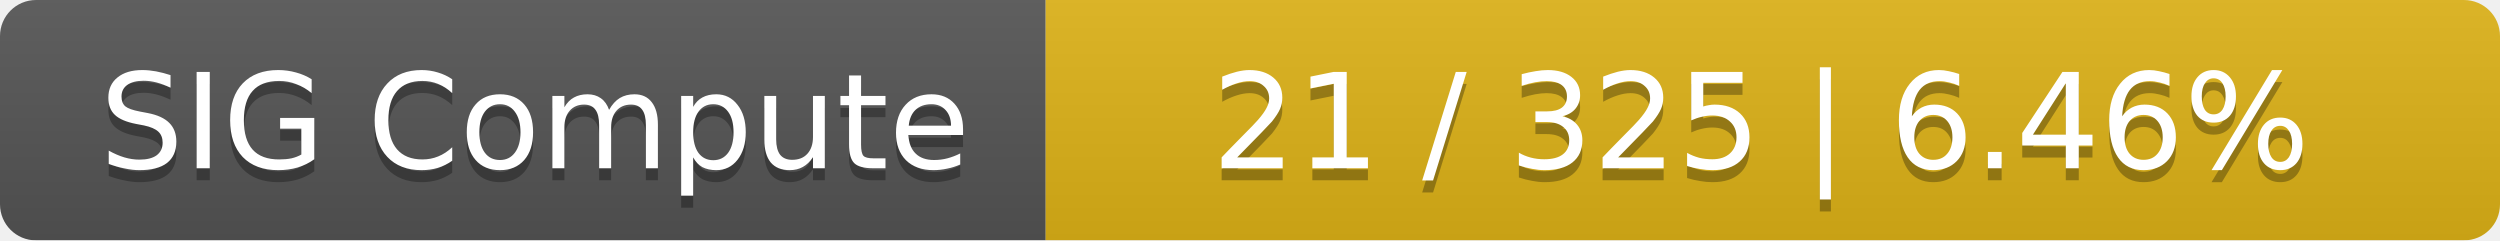
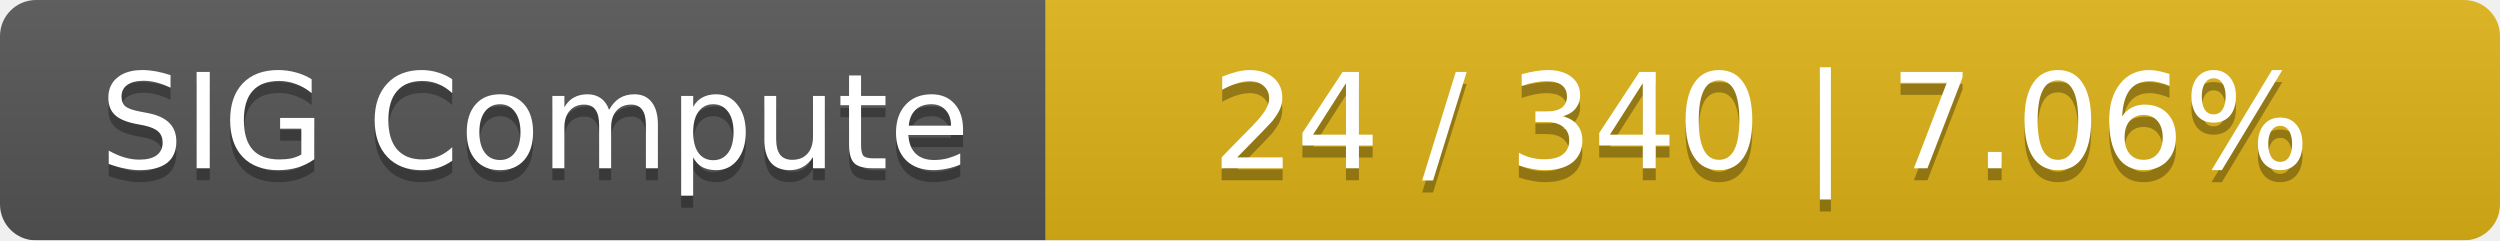
<svg xmlns="http://www.w3.org/2000/svg" width="208" height="20">
  <linearGradient id="smooth" x2="0" y2="100%">
    <stop offset="0" stop-color="#bbb" stop-opacity=".1" />
    <stop offset="1" stop-opacity=".1" />
  </linearGradient>
  <mask id="round">
    <rect width="208" height="20" rx="3" fill="#fff" />
  </mask>
  <g mask="url(#round)">
    <rect width="87" height="20" fill="#555" />
    <rect x="87" width="121" height="20" fill="#dfb317" />
    <rect width="208" height="20" fill="url(#smooth)" />
  </g>
  <g fill="#fff" text-anchor="middle" font-family="DejaVu Sans,Verdana,Geneva,sans-serif" font-size="11">
    <text x="44.5" y="15" fill="#010101" fill-opacity=".3">SIG Compute</text>
    <text x="44.5" y="14">SIG Compute</text>
-     <text x="146.5" y="15" fill="#010101" fill-opacity=".3">21 / 325    |    6.46%</text>
-     <text x="146.5" y="14">21 / 325    |    6.46%</text>
+     <text x="146.5" y="15" fill="#010101" fill-opacity=".3">24 / 340    |    7.06%</text>
+     <text x="146.5" y="14">24 / 340    |    7.06%</text>
  </g>
</svg>
